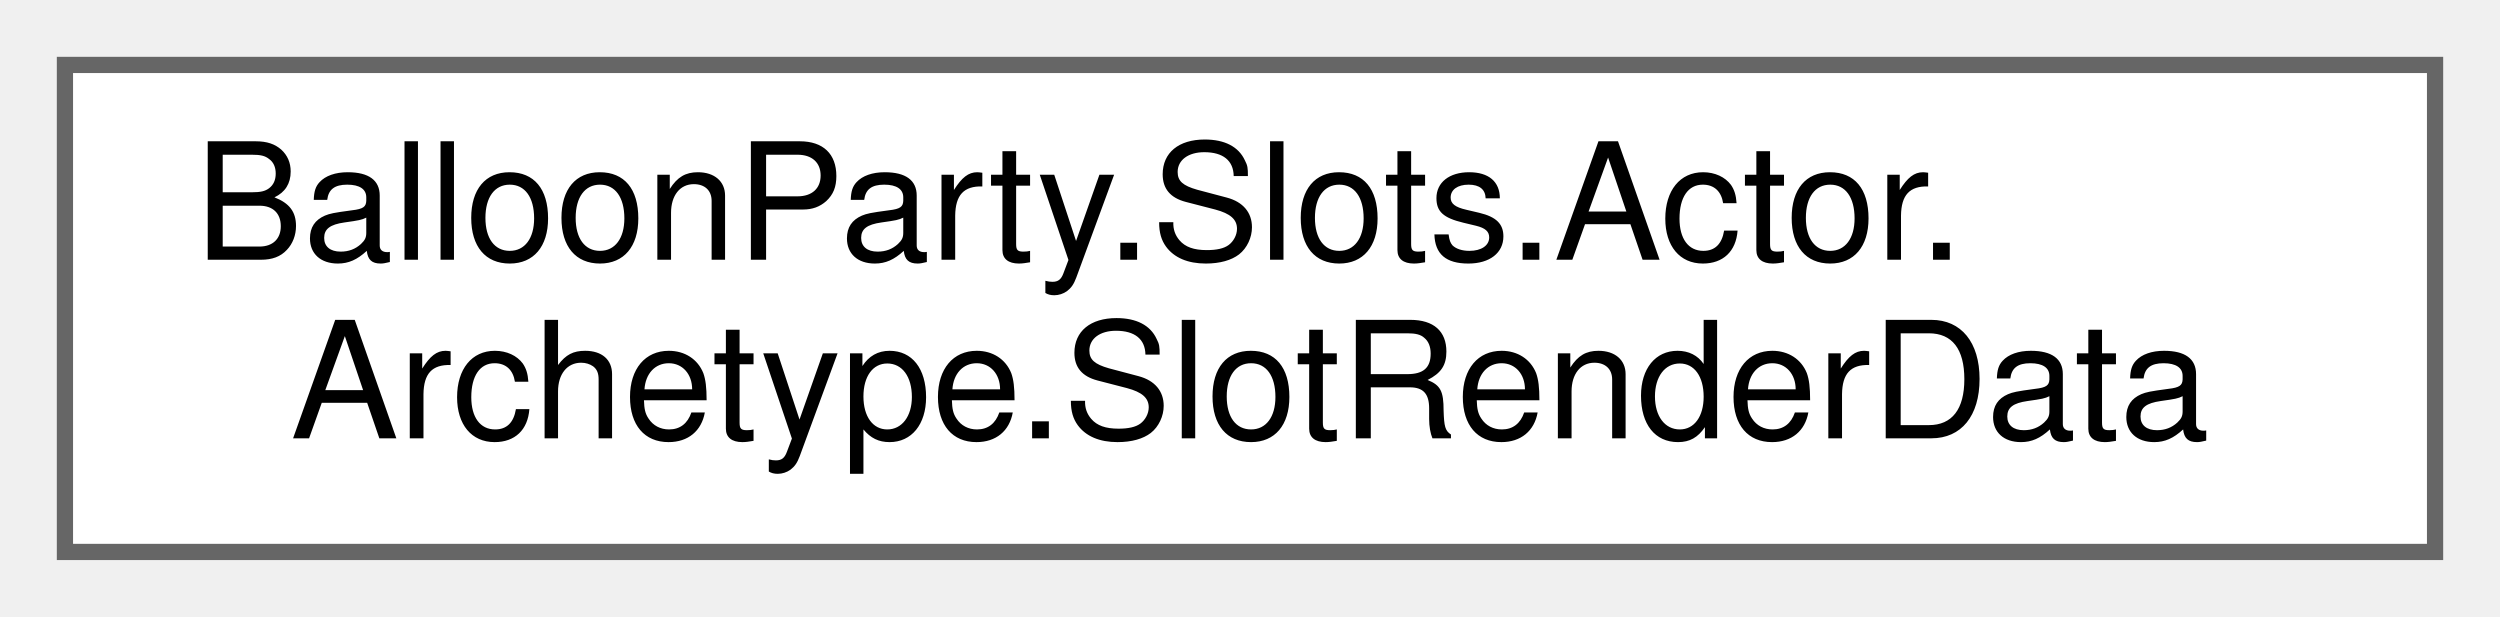
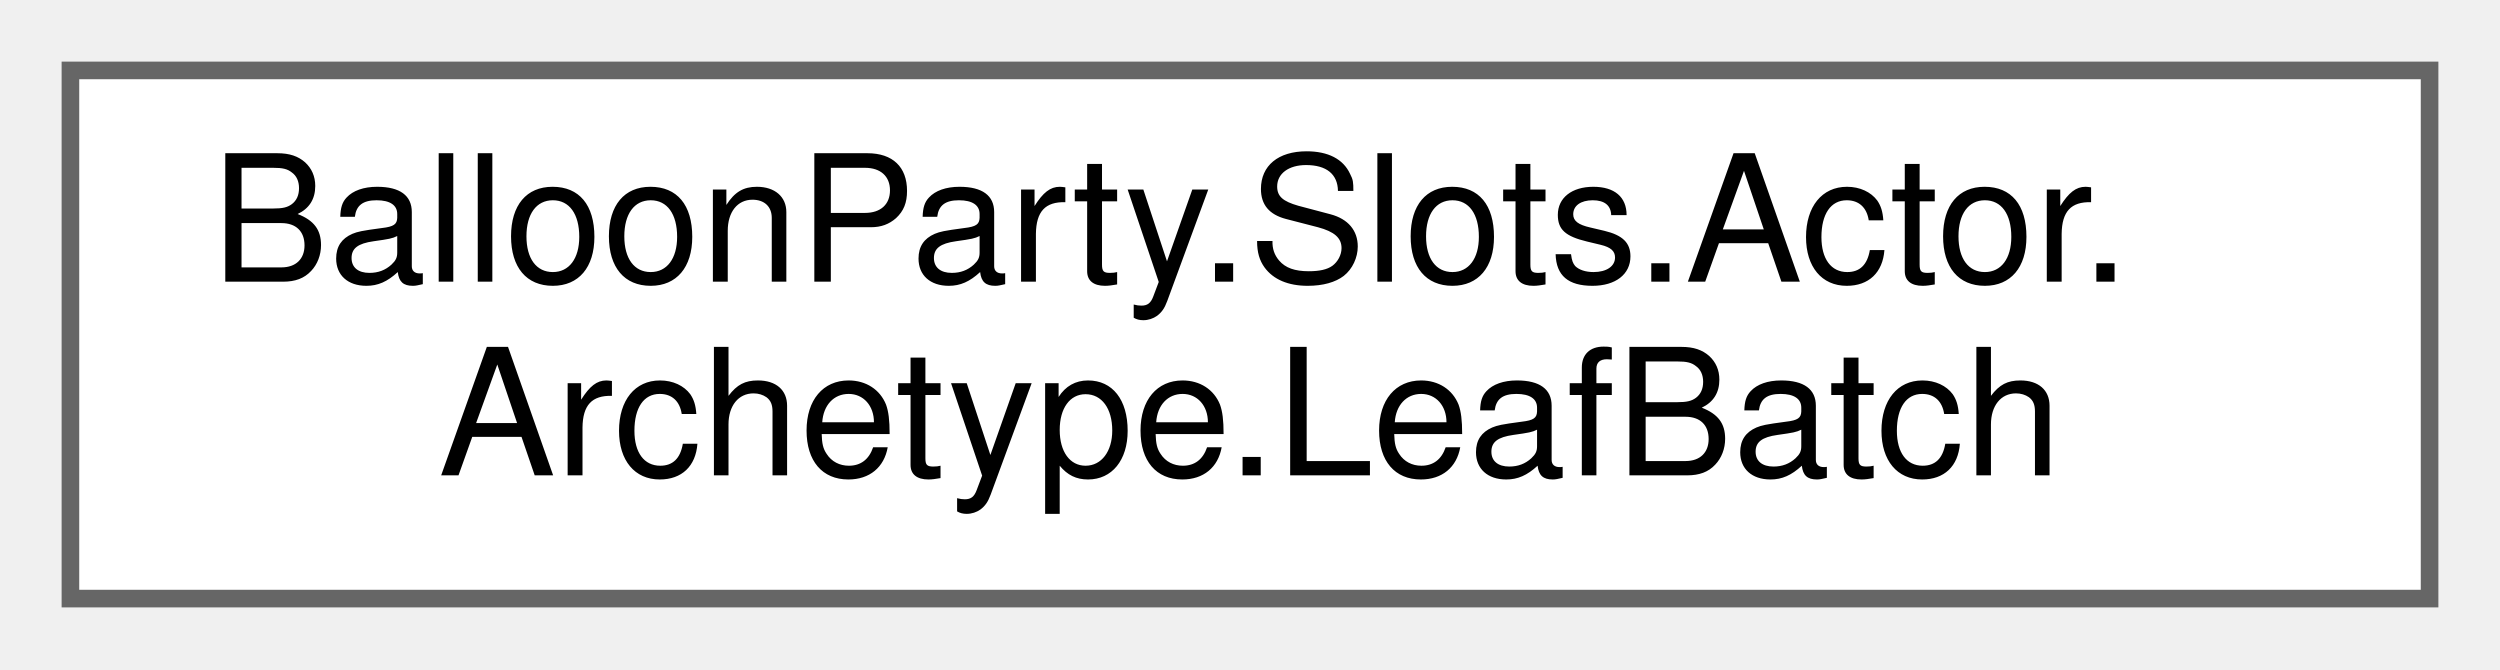
- <svg xmlns="http://www.w3.org/2000/svg" xmlns:xlink="http://www.w3.org/1999/xlink" width="154pt" height="38pt" viewBox="0.00 0.00 154.00 38.00">
+ <svg xmlns="http://www.w3.org/2000/svg" xmlns:xlink="http://www.w3.org/1999/xlink" width="142pt" height="38pt" viewBox="0.00 0.00 142.00 38.00">
  <g id="graph0" class="graph" transform="scale(1 1) rotate(0) translate(4 34)">
    <g id="Node000000" class="node">
      <g id="a_Node000000">
-         <a xlink:href="structBalloonParty_1_1Slots_1_1Actor_1_1Archetype_1_1SlotRenderData.html" target="_top" xlink:title="Per-slot branch material/matrix plus the slot's two leaf tiers.">
-           <polygon fill="white" stroke="#666666" points="146,-30 0,-30 0,0 146,0 146,-30" />
+         <a xlink:href="structBalloonParty_1_1Slots_1_1Actor_1_1Archetype_1_1LeafBatch.html" target="_top" xlink:title="A draw-ready batch of leaves merged across slots (≤1023 instances).">
+           <polygon fill="white" stroke="#666666" points="134,-30 0,-30 0,0 134,0 134,-30" />
          <text text-anchor="start" x="8" y="-18" font-family="Helvetica,sans-Serif" font-size="10.00">BalloonParty.Slots.Actor.</text>
-           <text text-anchor="middle" x="73" y="-7" font-family="Helvetica,sans-Serif" font-size="10.00">Archetype.SlotRenderData</text>
+           <text text-anchor="middle" x="67" y="-7" font-family="Helvetica,sans-Serif" font-size="10.00">Archetype.LeafBatch</text>
        </a>
      </g>
    </g>
  </g>
</svg>
